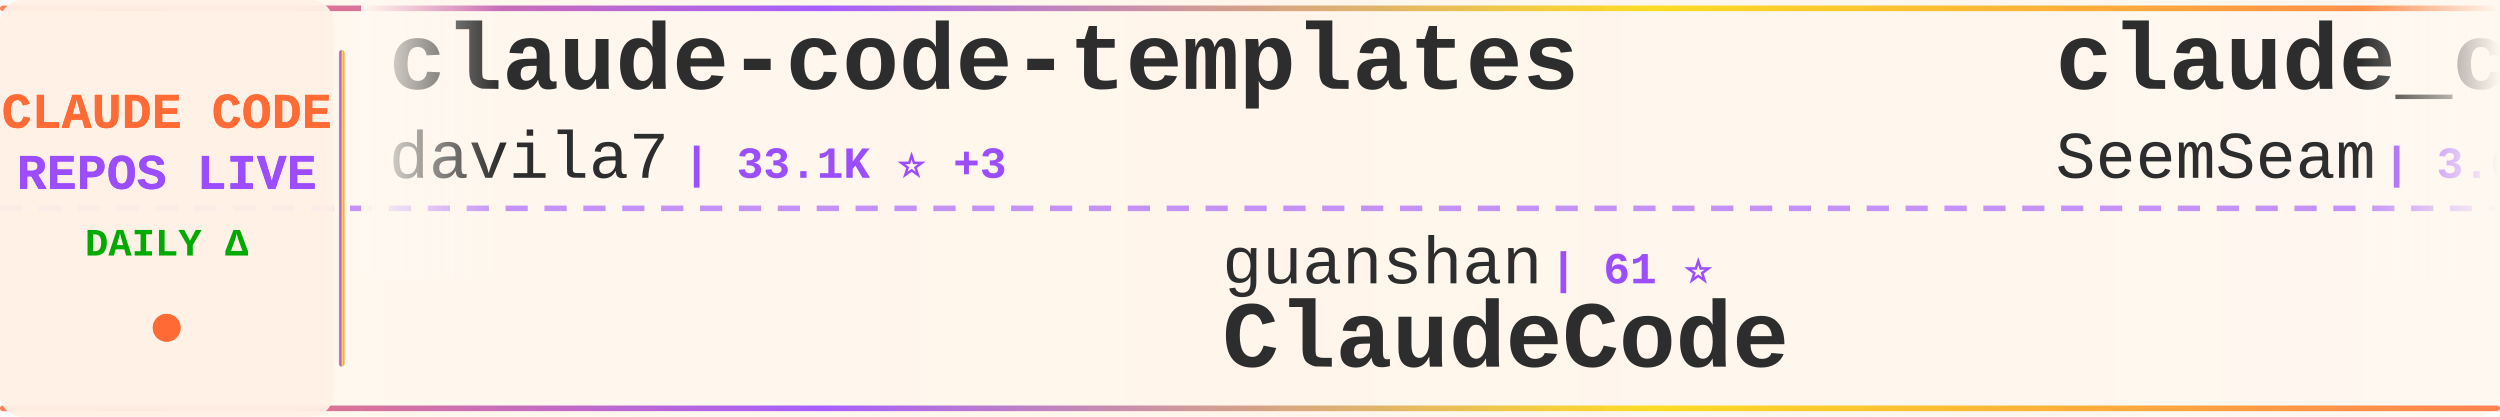
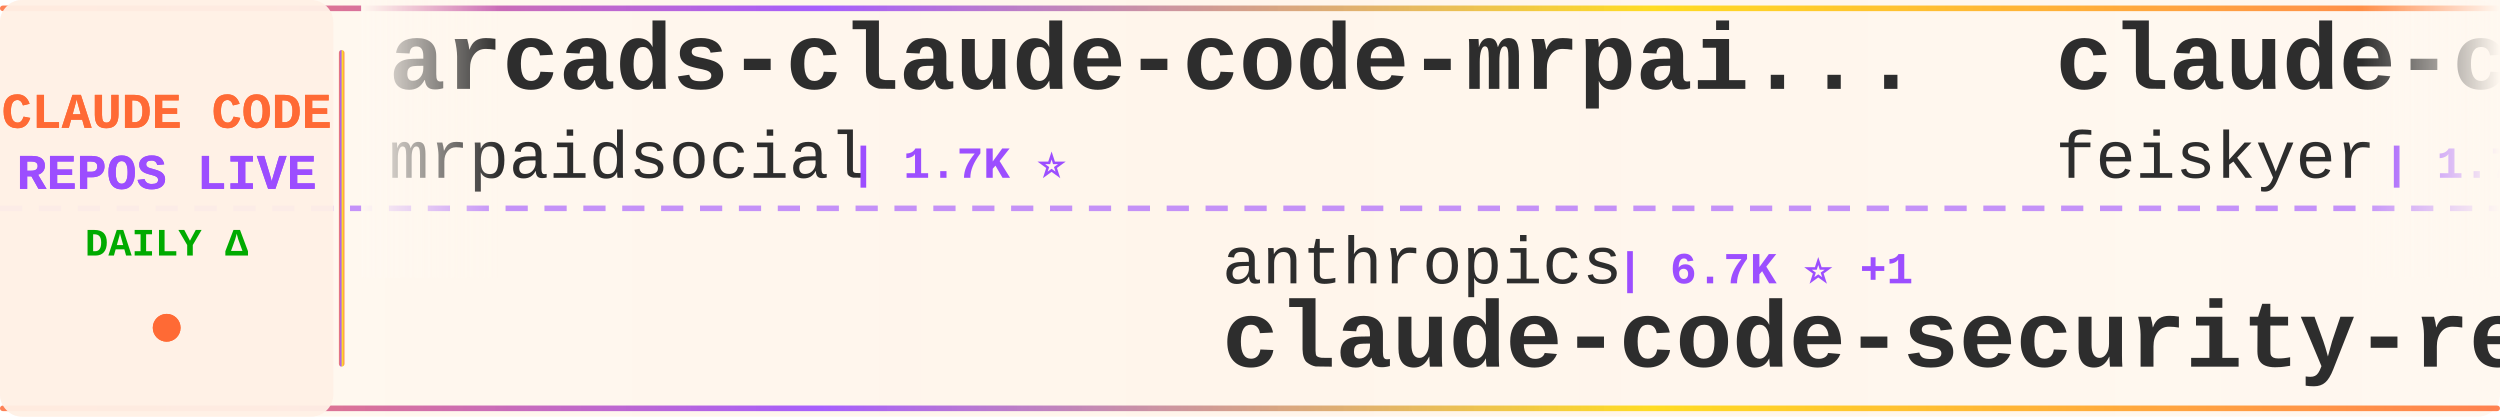
<svg xmlns="http://www.w3.org/2000/svg" width="900" height="150">
  <defs>
    <linearGradient id="tickerBg" x1="0%" y1="0%" x2="100%" y2="0%">
      <stop offset="0%" style="stop-color:#fff8f0;stop-opacity:0.98" />
      <stop offset="50%" style="stop-color:#fff5eb;stop-opacity:1" />
      <stop offset="100%" style="stop-color:#fff8f0;stop-opacity:0.98" />
    </linearGradient>
    <linearGradient id="borderGrad" x1="0%" y1="0%" x2="100%" y2="0%">
      <stop offset="0%" style="stop-color:#FF6B35;stop-opacity:0.85">
        <animate attributeName="stop-opacity" values="0.85;1;0.85" dur="2s" repeatCount="indefinite" />
      </stop>
      <stop offset="33%" style="stop-color:#9C4EFF;stop-opacity:0.9">
        <animate attributeName="stop-opacity" values="0.9;1;0.9" dur="2.2s" repeatCount="indefinite" />
      </stop>
      <stop offset="66%" style="stop-color:#FFD700;stop-opacity:0.85">
        <animate attributeName="stop-opacity" values="0.85;1;0.85" dur="1.8s" repeatCount="indefinite" />
      </stop>
      <stop offset="100%" style="stop-color:#FF6B35;stop-opacity:0.85">
        <animate attributeName="stop-opacity" values="0.85;1;0.85" dur="2s" repeatCount="indefinite" />
      </stop>
    </linearGradient>
    <filter id="textGlow">
      <feGaussianBlur stdDeviation="0.15" result="coloredBlur" />
      <feMerge>
        <feMergeNode in="coloredBlur" />
        <feMergeNode in="SourceGraphic" />
      </feMerge>
    </filter>
    <filter id="metricGlow">
      <feGaussianBlur stdDeviation="0.2" result="coloredBlur" />
      <feMerge>
        <feMergeNode in="coloredBlur" />
        <feMergeNode in="SourceGraphic" />
      </feMerge>
    </filter>
    <linearGradient id="leftFade" x1="0%" y1="0%" x2="100%" y2="0%">
      <stop offset="0%" style="stop-color:#fff8f0;stop-opacity:1" />
      <stop offset="100%" style="stop-color:#fff8f0;stop-opacity:0" />
    </linearGradient>
    <linearGradient id="rightFade" x1="0%" y1="0%" x2="100%" y2="0%">
      <stop offset="0%" style="stop-color:#fff8f0;stop-opacity:0" />
      <stop offset="100%" style="stop-color:#fff8f0;stop-opacity:1" />
    </linearGradient>
  </defs>
  <rect width="900" height="150" fill="url(#tickerBg)" rx="8" />
  <rect x="0" y="2" width="900" height="2" fill="url(#borderGrad)" rx="1" />
  <rect x="0" y="146" width="900" height="2" fill="url(#borderGrad)" rx="1" />
  <line x1="0" y1="75" x2="900" y2="75" stroke="#9C4EFF" stroke-width="2" stroke-dasharray="8 6" opacity="0.6" />
  <rect x="0" y="0" width="120" height="150" fill="#fff0e6" opacity="0.95" rx="8" />
  <text x="60" y="46" font-family="'Courier New', monospace" font-size="18" font-weight="bold" fill="#FF6B35" text-anchor="middle" filter="url(#textGlow)">
    CLAUDE CODE
  </text>
  <text x="60" y="68" font-family="'Courier New', monospace" font-size="18" font-weight="bold" fill="#9C4EFF" text-anchor="middle" filter="url(#textGlow)">
    REPOS LIVE
  </text>
  <text x="60" y="92" font-family="'Courier New', monospace" font-size="14" font-weight="bold" fill="#00aa00" text-anchor="middle">
    DAILY Δ
  </text>
  <circle cx="60" cy="118" r="5" fill="#FF6B35" filter="url(#metricGlow)">
    <animate attributeName="r" values="4;6;4" dur="1.5s" repeatCount="indefinite" />
    <animate attributeName="opacity" values="0.6;1;0.6" dur="1.5s" repeatCount="indefinite" />
  </circle>
  <rect x="122" y="18" width="2" height="114" fill="url(#borderGrad)" rx="1" />
  <clipPath id="tickerClip">
    <rect x="130" y="0" width="770" height="150" />
  </clipPath>
  <g clip-path="url(#tickerClip)">
    <g id="tickerItems">
      <animateTransform attributeName="transform" attributeType="XML" type="translate" from="0 0" to="-3000 0" dur="54s" repeatCount="indefinite" />
      <g transform="translate(0, 0)">
-         <text x="140" y="32" font-family="'Courier New', monospace" font-size="34" font-weight="bold" fill="#2d2d2d">claude-code-templates</text>
-         <text x="140" y="64" font-family="'Courier New', monospace" font-size="24" font-weight="normal" fill="#2d2d2d" opacity="1.0">davila7</text>
-         <text x="246" y="64" font-family="'Courier New', monospace" font-size="16" font-weight="bold" fill="#9C4EFF"> | 33.1K ⭐ +3</text>
+         <text x="140" y="32" font-family="'Courier New', monospace" font-size="34" font-weight="bold" fill="#2d2d2d">arcads-claude-code-mrpai...</text>
+         <text x="140" y="64" font-family="'Courier New', monospace" font-size="24" font-weight="normal" fill="#2d2d2d" opacity="1.0">mrpaidsocial</text>
+         <text x="306" y="64" font-family="'Courier New', monospace" font-size="16" font-weight="bold" fill="#9C4EFF"> | 1.7K ⭐</text>
      </g>
      <g transform="translate(300, 0)">
-         <text x="140" y="102" font-family="'Courier New', monospace" font-size="24" font-weight="normal" fill="#2d2d2d" opacity="1.0">guanshan</text>
-         <text x="258" y="102" font-family="'Courier New', monospace" font-size="16" font-weight="bold" fill="#9C4EFF"> | 61 ⭐</text>
-         <text x="140" y="132" font-family="'Courier New', monospace" font-size="34" font-weight="bold" fill="#2d2d2d">ClaudeCode</text>
+         <text x="140" y="102" font-family="'Courier New', monospace" font-size="24" font-weight="normal" fill="#2d2d2d" opacity="1.0">anthropics</text>
+         <text x="282" y="102" font-family="'Courier New', monospace" font-size="16" font-weight="bold" fill="#9C4EFF"> | 6.7K ⭐ +1</text>
+         <text x="140" y="132" font-family="'Courier New', monospace" font-size="34" font-weight="bold" fill="#2d2d2d">claude-code-security-rev...</text>
      </g>
      <g transform="translate(600, 0)">
-         <text x="140" y="32" font-family="'Courier New', monospace" font-size="34" font-weight="bold" fill="#2d2d2d">claude_codex_bridge</text>
-         <text x="140" y="64" font-family="'Courier New', monospace" font-size="24" font-weight="normal" fill="#2d2d2d" opacity="1.0">SeemSeam</text>
-         <text x="258" y="64" font-family="'Courier New', monospace" font-size="16" font-weight="bold" fill="#9C4EFF"> | 3.6K ⭐</text>
+         <text x="140" y="32" font-family="'Courier New', monospace" font-size="34" font-weight="bold" fill="#2d2d2d">claude-code-settings</text>
+         <text x="140" y="64" font-family="'Courier New', monospace" font-size="24" font-weight="normal" fill="#2d2d2d" opacity="1.0">feiskyer</text>
+         <text x="258" y="64" font-family="'Courier New', monospace" font-size="16" font-weight="bold" fill="#9C4EFF"> | 1.7K ⭐</text>
      </g>
      <g transform="translate(900, 0)">
-         <text x="140" y="102" font-family="'Courier New', monospace" font-size="24" font-weight="normal" fill="#2d2d2d" opacity="1.0">Yuyz0112</text>
-         <text x="258" y="102" font-family="'Courier New', monospace" font-size="16" font-weight="bold" fill="#9C4EFF"> | 2.4K ⭐</text>
-         <text x="140" y="132" font-family="'Courier New', monospace" font-size="34" font-weight="bold" fill="#2d2d2d">claude-code-reverse</text>
+         <text x="140" y="102" font-family="'Courier New', monospace" font-size="24" font-weight="normal" fill="#2d2d2d" opacity="1.0">ChrisWiles</text>
+         <text x="282" y="102" font-family="'Courier New', monospace" font-size="16" font-weight="bold" fill="#9C4EFF"> | 6.1K ⭐</text>
+         <text x="140" y="132" font-family="'Courier New', monospace" font-size="34" font-weight="bold" fill="#2d2d2d">claude-code-showcase</text>
      </g>
      <g transform="translate(1200, 0)">
-         <text x="140" y="32" font-family="'Courier New', monospace" font-size="34" font-weight="bold" fill="#2d2d2d">claude-code-local</text>
-         <text x="140" y="64" font-family="'Courier New', monospace" font-size="24" font-weight="normal" fill="#2d2d2d" opacity="1.0">nicedreamzapp</text>
-         <text x="318" y="64" font-family="'Courier New', monospace" font-size="16" font-weight="bold" fill="#9C4EFF"> | 3.5K ⭐</text>
+         <text x="140" y="32" font-family="'Courier New', monospace" font-size="34" font-weight="bold" fill="#2d2d2d">Dive-into-Claude-Code</text>
+         <text x="140" y="64" font-family="'Courier New', monospace" font-size="24" font-weight="normal" fill="#2d2d2d" opacity="1.0">VILA-Lab</text>
+         <text x="258" y="64" font-family="'Courier New', monospace" font-size="16" font-weight="bold" fill="#9C4EFF"> | 2.2K ⭐</text>
      </g>
      <g transform="translate(1500, 0)">
-         <text x="140" y="102" font-family="'Courier New', monospace" font-size="24" font-weight="normal" fill="#2d2d2d" opacity="1.0">OneRedOak</text>
-         <text x="270" y="102" font-family="'Courier New', monospace" font-size="16" font-weight="bold" fill="#9C4EFF"> | 3.9K ⭐</text>
-         <text x="140" y="132" font-family="'Courier New', monospace" font-size="34" font-weight="bold" fill="#2d2d2d">claude-code-workflows</text>
+         <text x="140" y="102" font-family="'Courier New', monospace" font-size="24" font-weight="normal" fill="#2d2d2d" opacity="1.0">SeemSeam</text>
+         <text x="258" y="102" font-family="'Courier New', monospace" font-size="16" font-weight="bold" fill="#9C4EFF"> | 3.6K ⭐</text>
+         <text x="140" y="132" font-family="'Courier New', monospace" font-size="34" font-weight="bold" fill="#2d2d2d">claude_codex_bridge</text>
      </g>
      <g transform="translate(1800, 0)">
-         <text x="140" y="32" font-family="'Courier New', monospace" font-size="34" font-weight="bold" fill="#2d2d2d">awesome-claude-code-tool...</text>
-         <text x="140" y="64" font-family="'Courier New', monospace" font-size="24" font-weight="normal" fill="#2d2d2d" opacity="1.0">rohitg00</text>
-         <text x="258" y="64" font-family="'Courier New', monospace" font-size="16" font-weight="bold" fill="#9C4EFF"> | 2.8K ⭐ +1</text>
+         <text x="140" y="32" font-family="'Courier New', monospace" font-size="34" font-weight="bold" fill="#2d2d2d">collection-claude-code-s...</text>
+         <text x="140" y="64" font-family="'Courier New', monospace" font-size="24" font-weight="normal" fill="#2d2d2d" opacity="1.0">chauncygu</text>
+         <text x="270" y="64" font-family="'Courier New', monospace" font-size="16" font-weight="bold" fill="#9C4EFF"> | 2.9K ⭐</text>
      </g>
      <g transform="translate(2100, 0)">
        <text x="140" y="102" font-family="'Courier New', monospace" font-size="24" font-weight="normal" fill="#2d2d2d" opacity="1.0">pedrohcgs</text>
        <text x="270" y="102" font-family="'Courier New', monospace" font-size="16" font-weight="bold" fill="#9C4EFF"> | 1.7K ⭐</text>
        <text x="140" y="132" font-family="'Courier New', monospace" font-size="34" font-weight="bold" fill="#2d2d2d">claude-code-my-workflow</text>
      </g>
      <g transform="translate(2400, 0)">
-         <text x="140" y="32" font-family="'Courier New', monospace" font-size="34" font-weight="bold" fill="#2d2d2d">claude-code-tips</text>
-         <text x="140" y="64" font-family="'Courier New', monospace" font-size="24" font-weight="normal" fill="#2d2d2d" opacity="1.0">ykdojo</text>
-         <text x="234" y="64" font-family="'Courier New', monospace" font-size="16" font-weight="bold" fill="#9C4EFF"> | 10.3K ⭐ -1</text>
+         <text x="140" y="32" font-family="'Courier New', monospace" font-size="34" font-weight="bold" fill="#2d2d2d">Claude-code</text>
+         <text x="140" y="64" font-family="'Courier New', monospace" font-size="24" font-weight="normal" fill="#2d2d2d" opacity="1.0">zstmfhy</text>
+         <text x="246" y="64" font-family="'Courier New', monospace" font-size="16" font-weight="bold" fill="#9C4EFF"> | 188 ⭐</text>
      </g>
      <g transform="translate(2700, 0)">
-         <text x="140" y="102" font-family="'Courier New', monospace" font-size="24" font-weight="normal" fill="#2d2d2d" opacity="1.0">huangserva</text>
-         <text x="282" y="102" font-family="'Courier New', monospace" font-size="16" font-weight="bold" fill="#9C4EFF"> | 631 ⭐</text>
-         <text x="140" y="132" font-family="'Courier New', monospace" font-size="34" font-weight="bold" fill="#2d2d2d">claude-code-cli</text>
+         <text x="140" y="102" font-family="'Courier New', monospace" font-size="24" font-weight="normal" fill="#2d2d2d" opacity="1.0">oboard</text>
+         <text x="234" y="102" font-family="'Courier New', monospace" font-size="16" font-weight="bold" fill="#9C4EFF"> | 3.3K ⭐</text>
+         <text x="140" y="132" font-family="'Courier New', monospace" font-size="34" font-weight="bold" fill="#2d2d2d">claude-code-rev</text>
      </g>
      <g transform="translate(3000, 0)">
-         <text x="140" y="32" font-family="'Courier New', monospace" font-size="34" font-weight="bold" fill="#2d2d2d">claude-code-templates</text>
-         <text x="140" y="64" font-family="'Courier New', monospace" font-size="24" font-weight="normal" fill="#2d2d2d" opacity="1.0">davila7</text>
-         <text x="246" y="64" font-family="'Courier New', monospace" font-size="16" font-weight="bold" fill="#9C4EFF"> | 33.1K ⭐ +3</text>
+         <text x="140" y="32" font-family="'Courier New', monospace" font-size="34" font-weight="bold" fill="#2d2d2d">arcads-claude-code-mrpai...</text>
+         <text x="140" y="64" font-family="'Courier New', monospace" font-size="24" font-weight="normal" fill="#2d2d2d" opacity="1.0">mrpaidsocial</text>
+         <text x="306" y="64" font-family="'Courier New', monospace" font-size="16" font-weight="bold" fill="#9C4EFF"> | 1.7K ⭐</text>
      </g>
      <g transform="translate(3300, 0)">
-         <text x="140" y="102" font-family="'Courier New', monospace" font-size="24" font-weight="normal" fill="#2d2d2d" opacity="1.0">guanshan</text>
-         <text x="258" y="102" font-family="'Courier New', monospace" font-size="16" font-weight="bold" fill="#9C4EFF"> | 61 ⭐</text>
-         <text x="140" y="132" font-family="'Courier New', monospace" font-size="34" font-weight="bold" fill="#2d2d2d">ClaudeCode</text>
+         <text x="140" y="102" font-family="'Courier New', monospace" font-size="24" font-weight="normal" fill="#2d2d2d" opacity="1.0">anthropics</text>
+         <text x="282" y="102" font-family="'Courier New', monospace" font-size="16" font-weight="bold" fill="#9C4EFF"> | 6.7K ⭐ +1</text>
+         <text x="140" y="132" font-family="'Courier New', monospace" font-size="34" font-weight="bold" fill="#2d2d2d">claude-code-security-rev...</text>
      </g>
      <g transform="translate(3600, 0)">
-         <text x="140" y="32" font-family="'Courier New', monospace" font-size="34" font-weight="bold" fill="#2d2d2d">claude_codex_bridge</text>
-         <text x="140" y="64" font-family="'Courier New', monospace" font-size="24" font-weight="normal" fill="#2d2d2d" opacity="1.0">SeemSeam</text>
-         <text x="258" y="64" font-family="'Courier New', monospace" font-size="16" font-weight="bold" fill="#9C4EFF"> | 3.6K ⭐</text>
+         <text x="140" y="32" font-family="'Courier New', monospace" font-size="34" font-weight="bold" fill="#2d2d2d">claude-code-settings</text>
+         <text x="140" y="64" font-family="'Courier New', monospace" font-size="24" font-weight="normal" fill="#2d2d2d" opacity="1.0">feiskyer</text>
+         <text x="258" y="64" font-family="'Courier New', monospace" font-size="16" font-weight="bold" fill="#9C4EFF"> | 1.7K ⭐</text>
      </g>
      <g transform="translate(3900, 0)">
-         <text x="140" y="102" font-family="'Courier New', monospace" font-size="24" font-weight="normal" fill="#2d2d2d" opacity="1.0">Yuyz0112</text>
-         <text x="258" y="102" font-family="'Courier New', monospace" font-size="16" font-weight="bold" fill="#9C4EFF"> | 2.4K ⭐</text>
-         <text x="140" y="132" font-family="'Courier New', monospace" font-size="34" font-weight="bold" fill="#2d2d2d">claude-code-reverse</text>
+         <text x="140" y="102" font-family="'Courier New', monospace" font-size="24" font-weight="normal" fill="#2d2d2d" opacity="1.0">ChrisWiles</text>
+         <text x="282" y="102" font-family="'Courier New', monospace" font-size="16" font-weight="bold" fill="#9C4EFF"> | 6.1K ⭐</text>
+         <text x="140" y="132" font-family="'Courier New', monospace" font-size="34" font-weight="bold" fill="#2d2d2d">claude-code-showcase</text>
      </g>
    </g>
  </g>
  <rect x="130" y="0" width="50" height="100" fill="url(#leftFade)" />
  <rect x="850" y="0" width="50" height="100" fill="url(#rightFade)" />
</svg>
